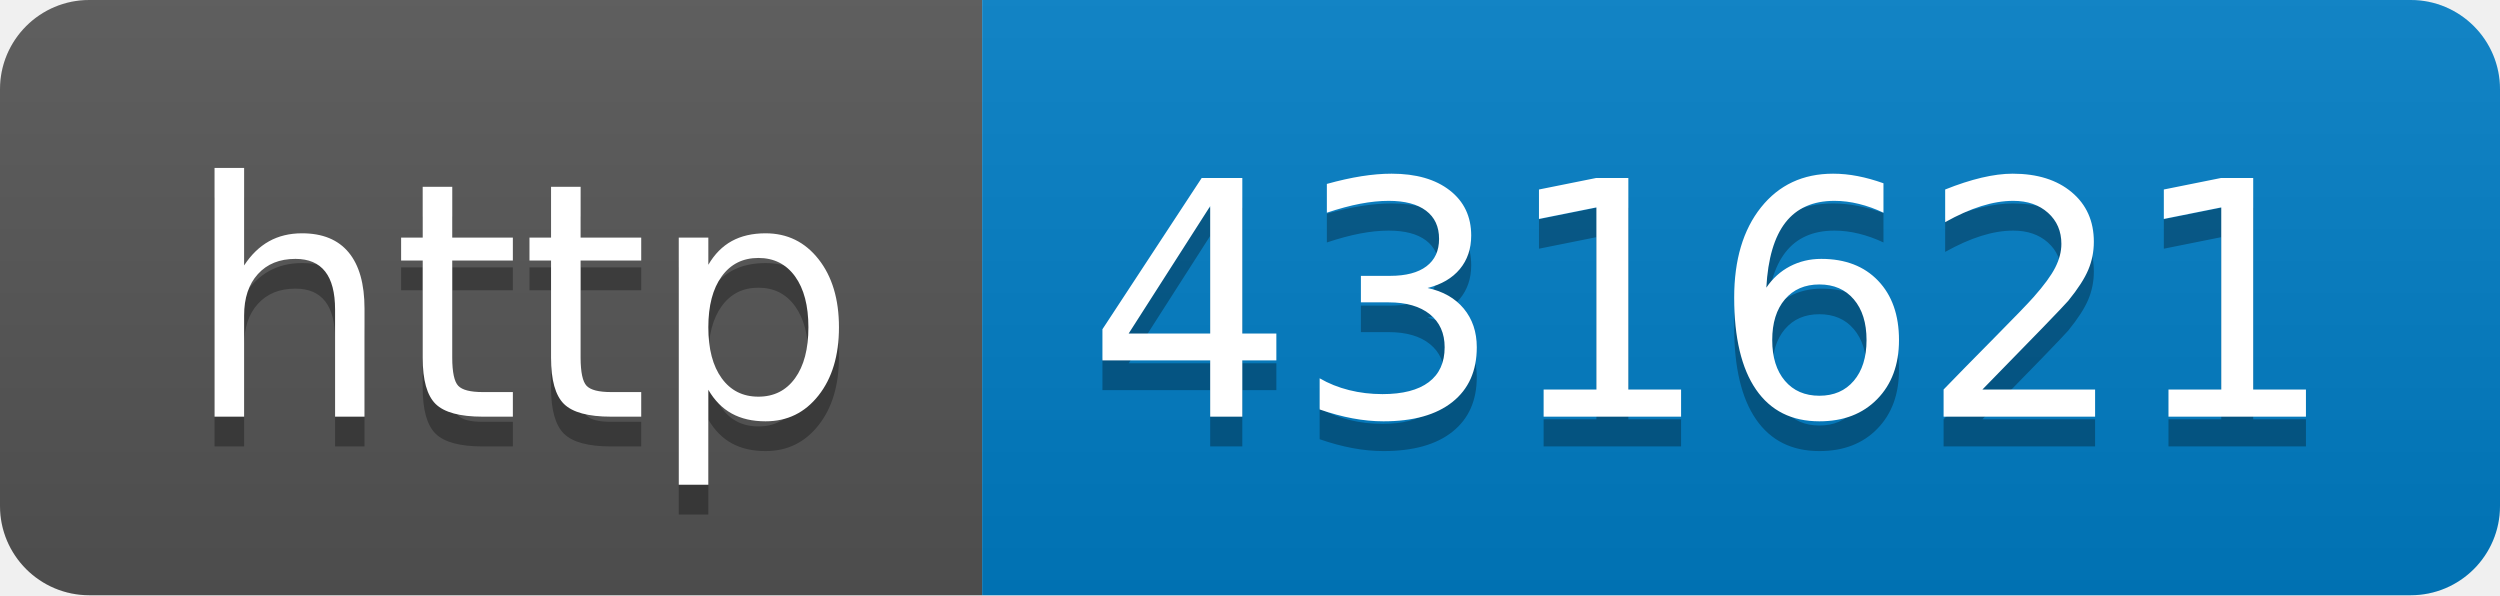
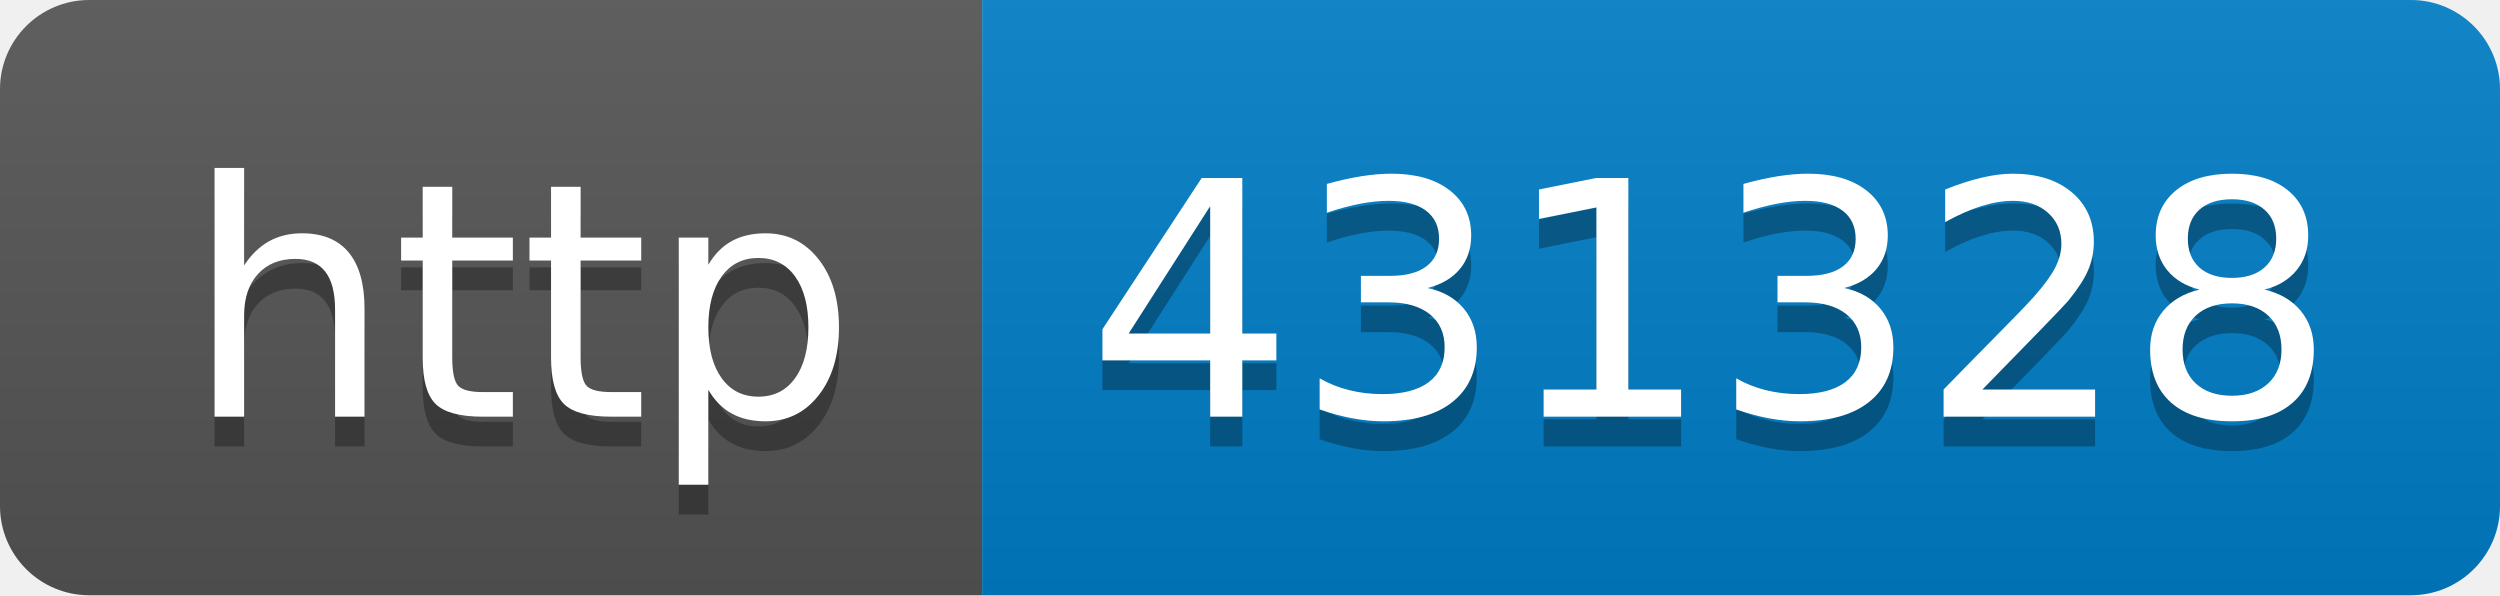
- <svg xmlns="http://www.w3.org/2000/svg" width="84" height="20" role="img" aria-label="http: 431621">
+ <svg xmlns="http://www.w3.org/2000/svg" width="84" height="20" role="img" aria-label="http: 431328">
  <linearGradient id="s" x2="0" y2="100%">
    <stop offset="0" stop-color="#bbb" stop-opacity=".1" />
    <stop offset="1" stop-opacity=".1" />
  </linearGradient>
  <clipPath id="r">
    <rect width="84" height="20" rx="3" fill="#fff" />
  </clipPath>
  <g clip-path="url(#r)">
    <rect width="33" height="20" fill="#555" />
    <rect x="33" width="51" height="20" fill="#007ec6" />
    <rect width="84" height="20" fill="url(#s)" />
  </g>
  <g fill="#fff" text-anchor="middle" font-family="Verdana,Geneva,DejaVu Sans,sans-serif" text-rendering="geometricPrecision" font-size="110">
    <text aria-hidden="true" x="175" y="150" fill="#010101" fill-opacity=".3" transform="scale(.1)" textLength="230">http</text>
    <text x="175" y="140" transform="scale(.1)" fill="#fff" textLength="230">http</text>
-     <text aria-hidden="true" x="575" y="150" fill="#010101" fill-opacity=".3" transform="scale(.1)" textLength="410">431621</text>
-     <text x="575" y="140" transform="scale(.1)" fill="#fff" textLength="410">431621</text>
+     <text aria-hidden="true" x="575" y="150" fill="#010101" fill-opacity=".3" transform="scale(.1)" textLength="410">431328</text>
+     <text x="575" y="140" transform="scale(.1)" fill="#fff" textLength="410">431328</text>
  </g>
</svg>
